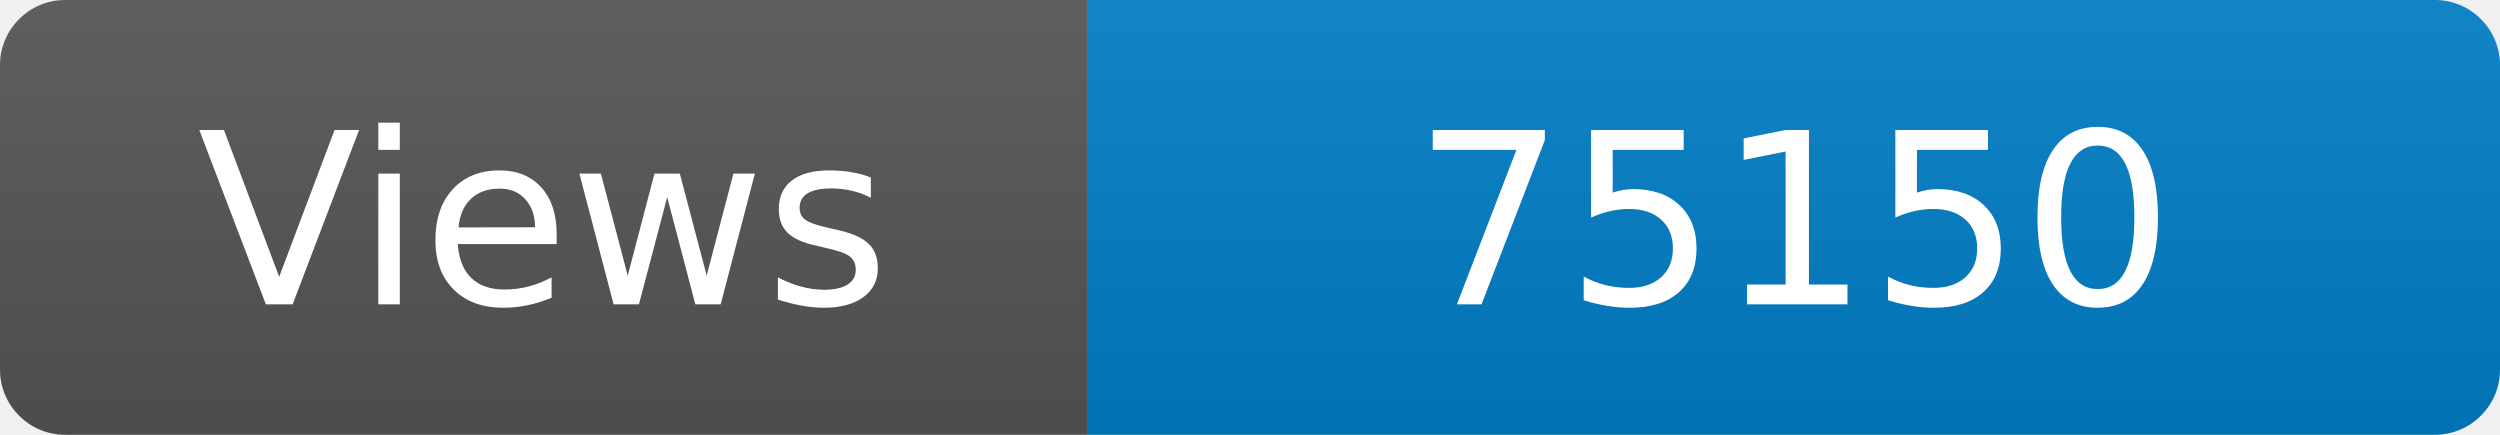
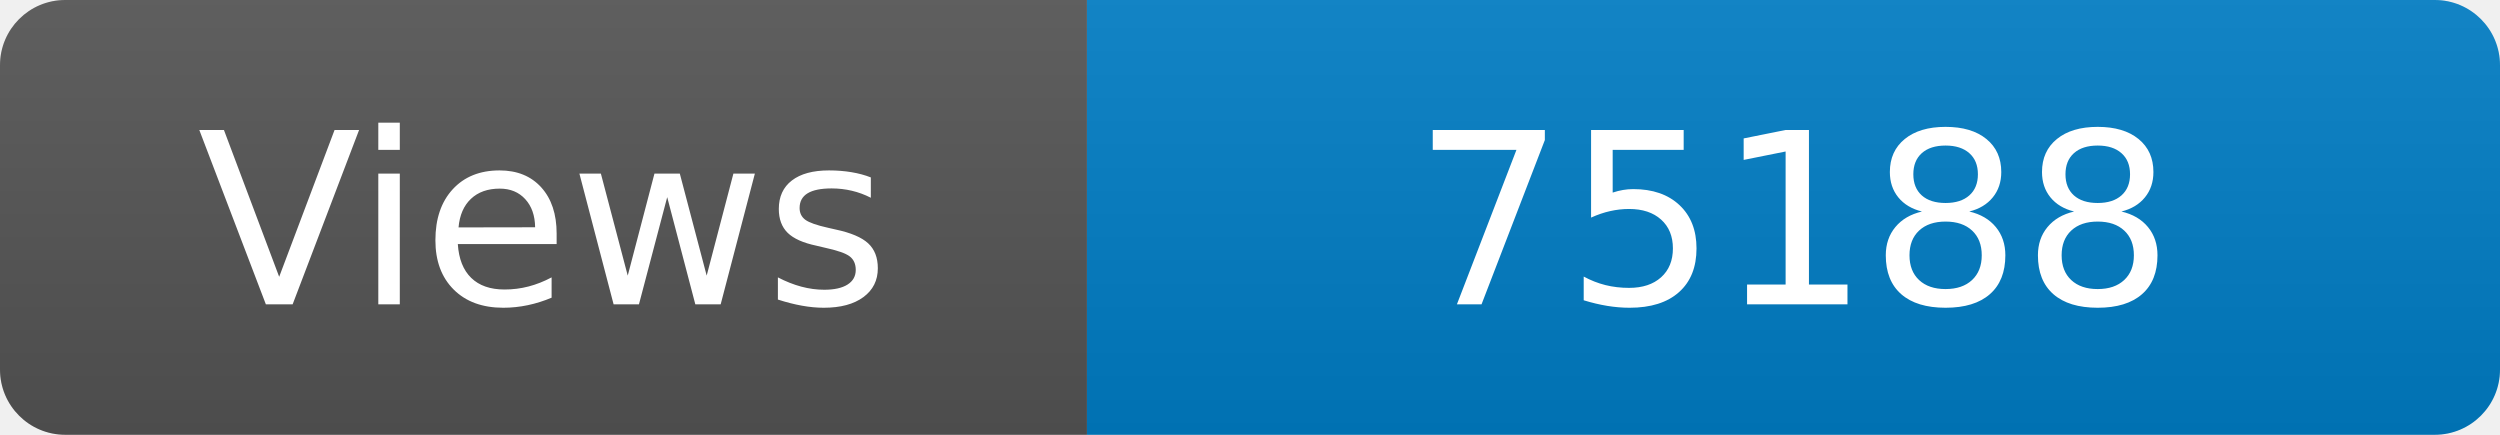
<svg xmlns="http://www.w3.org/2000/svg" width="115" height="20" role="img" aria-label="Maintained?: yes">
  <linearGradient id="s" x2="0" y2="100%">
    <stop offset="0" stop-color="#bbb" stop-opacity=".1" />
    <stop offset="1" stop-opacity=".1" />
  </linearGradient>
  <clipPath id="r">
    <rect width="115" height="20" rx="3" fill="#fff" />
  </clipPath>
  <g clip-path="url(#r)">
    <rect width="50" height="20" fill="#555" />
    <rect x="50" width="160" height="20" fill="#007ec6" />
    <rect width="115" height="20" fill="url(#s)" />
  </g>
  <g fill="#fff" text-anchor="middle" font-family="Verdana,Geneva,DejaVu Sans,sans-serif" font-size="110">
    <text x="250" y="140" transform="scale(.1)" fill="#fff">Views</text>
-     <text x="825" y="140" transform="scale(.1)" fill="#fff">75150</text>
+     <text x="825" y="140" transform="scale(.1)" fill="#fff">75188</text>
  </g>
</svg>
